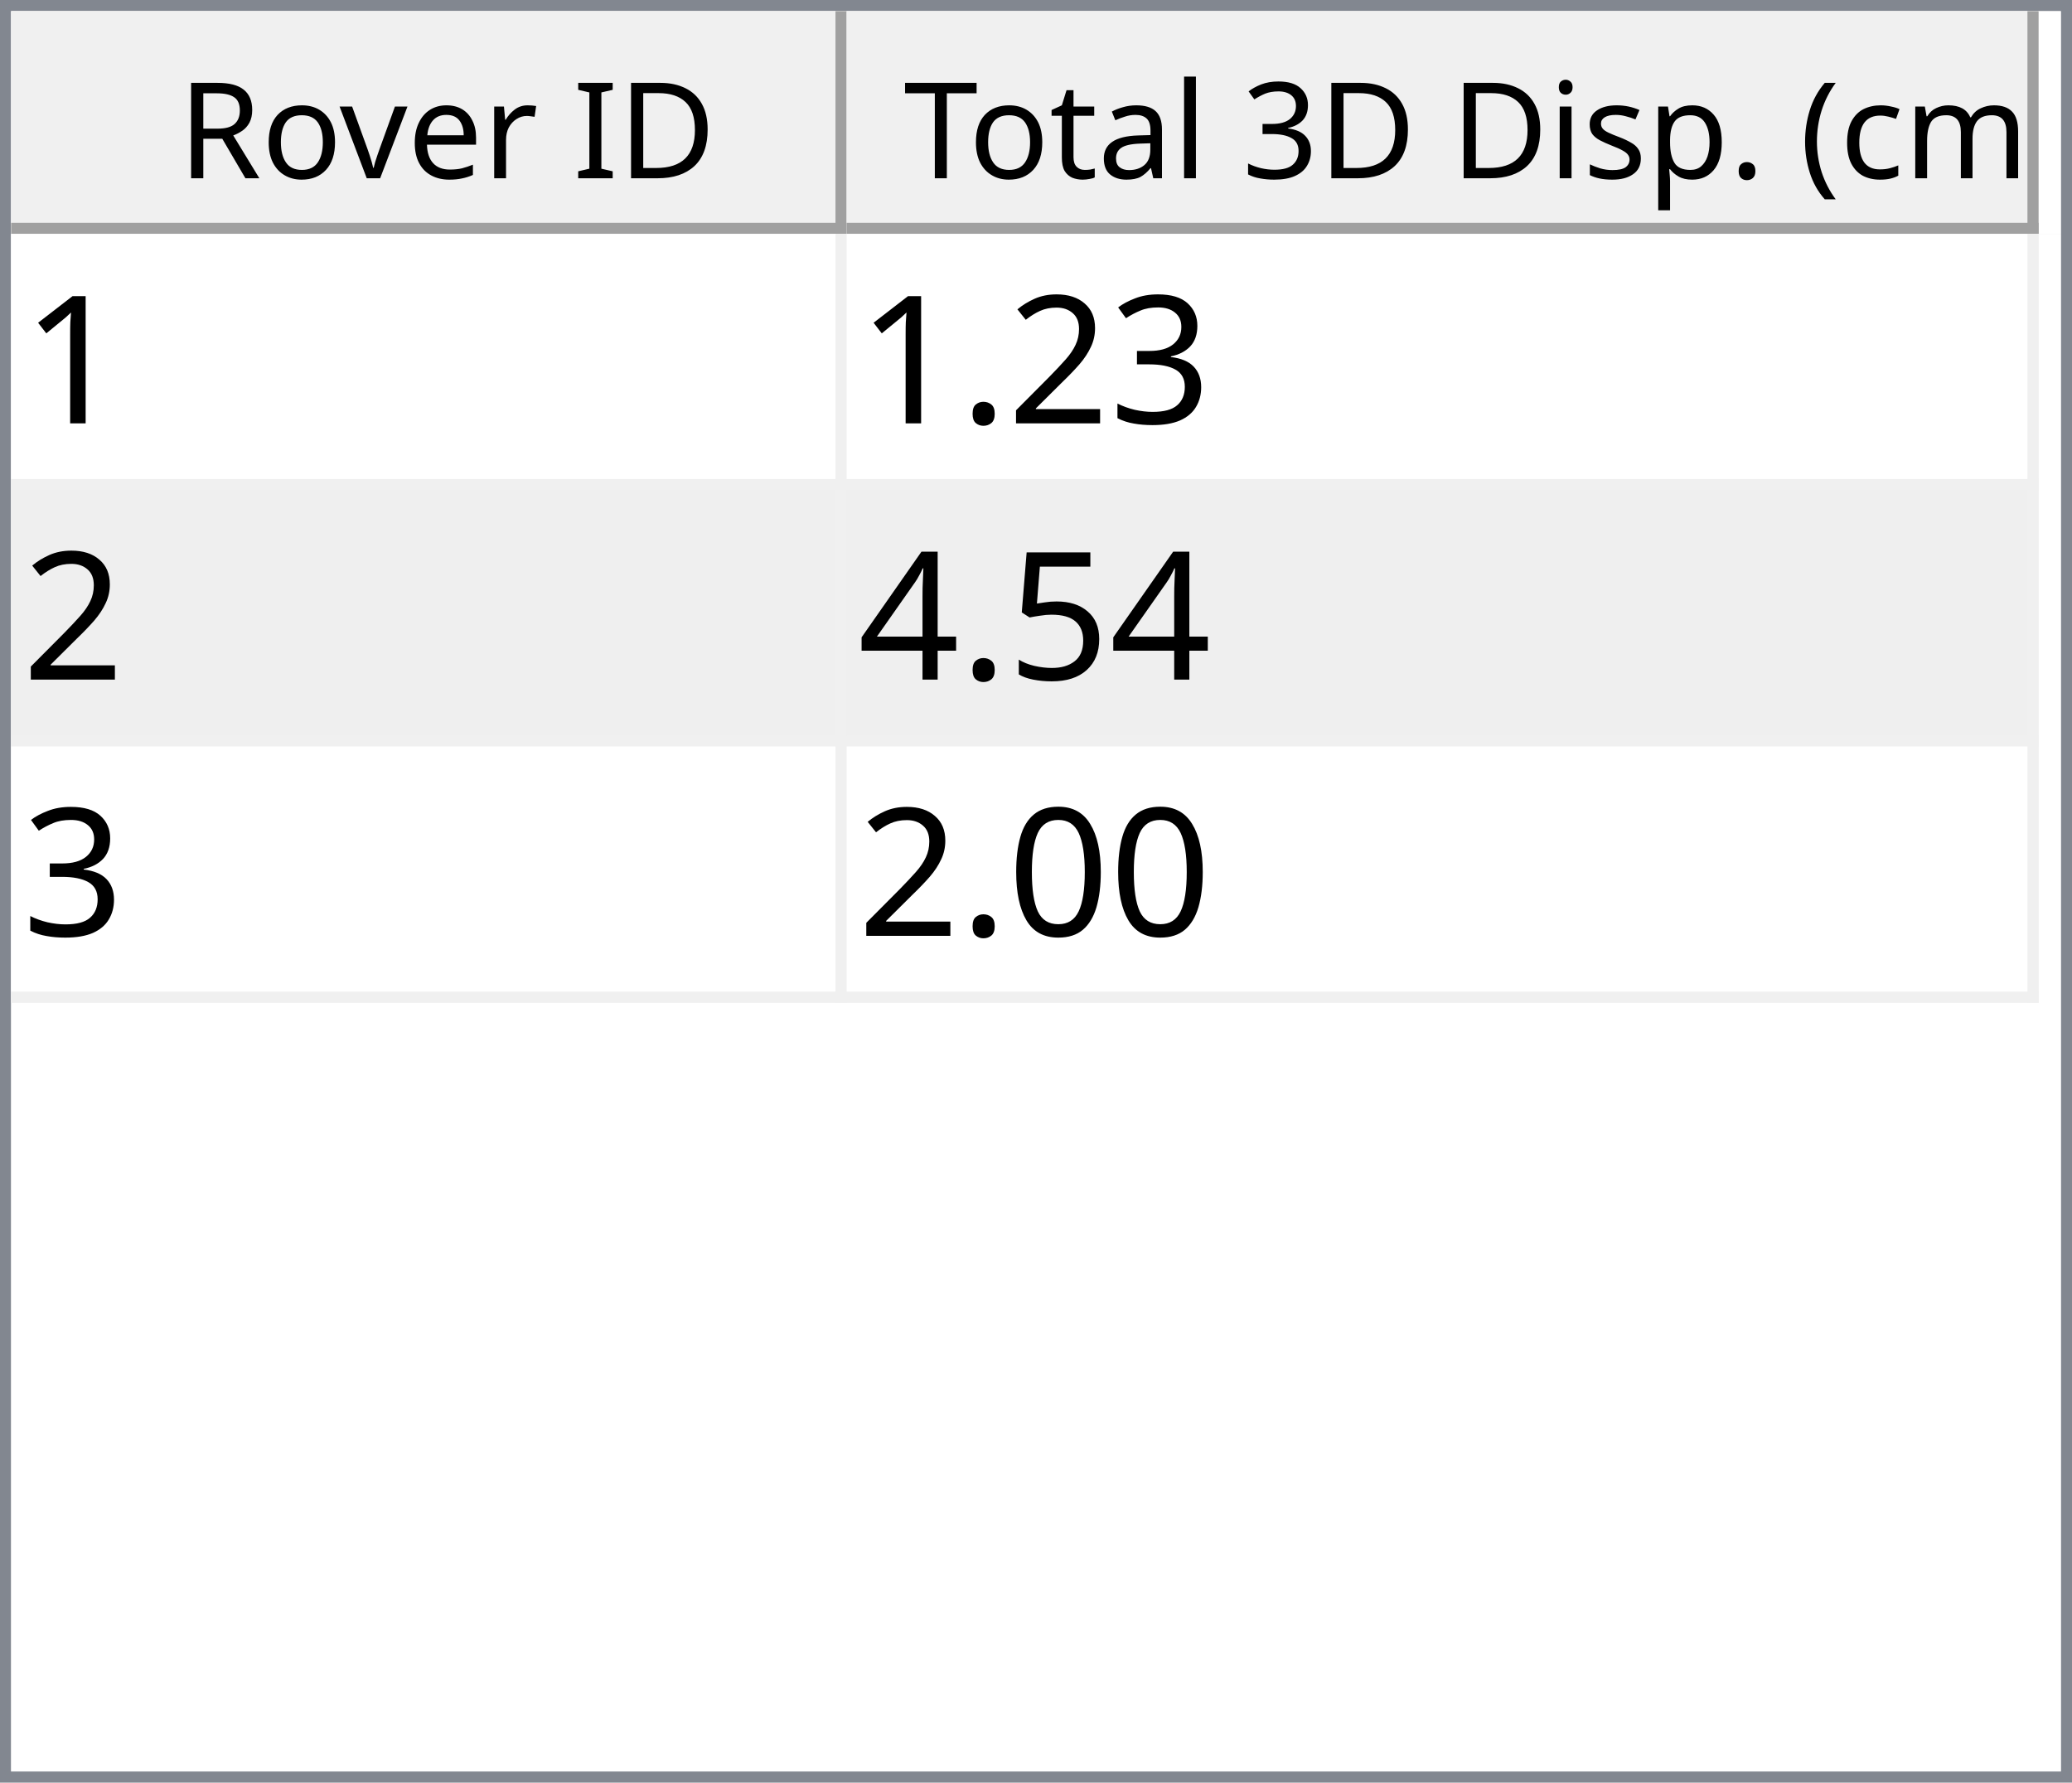
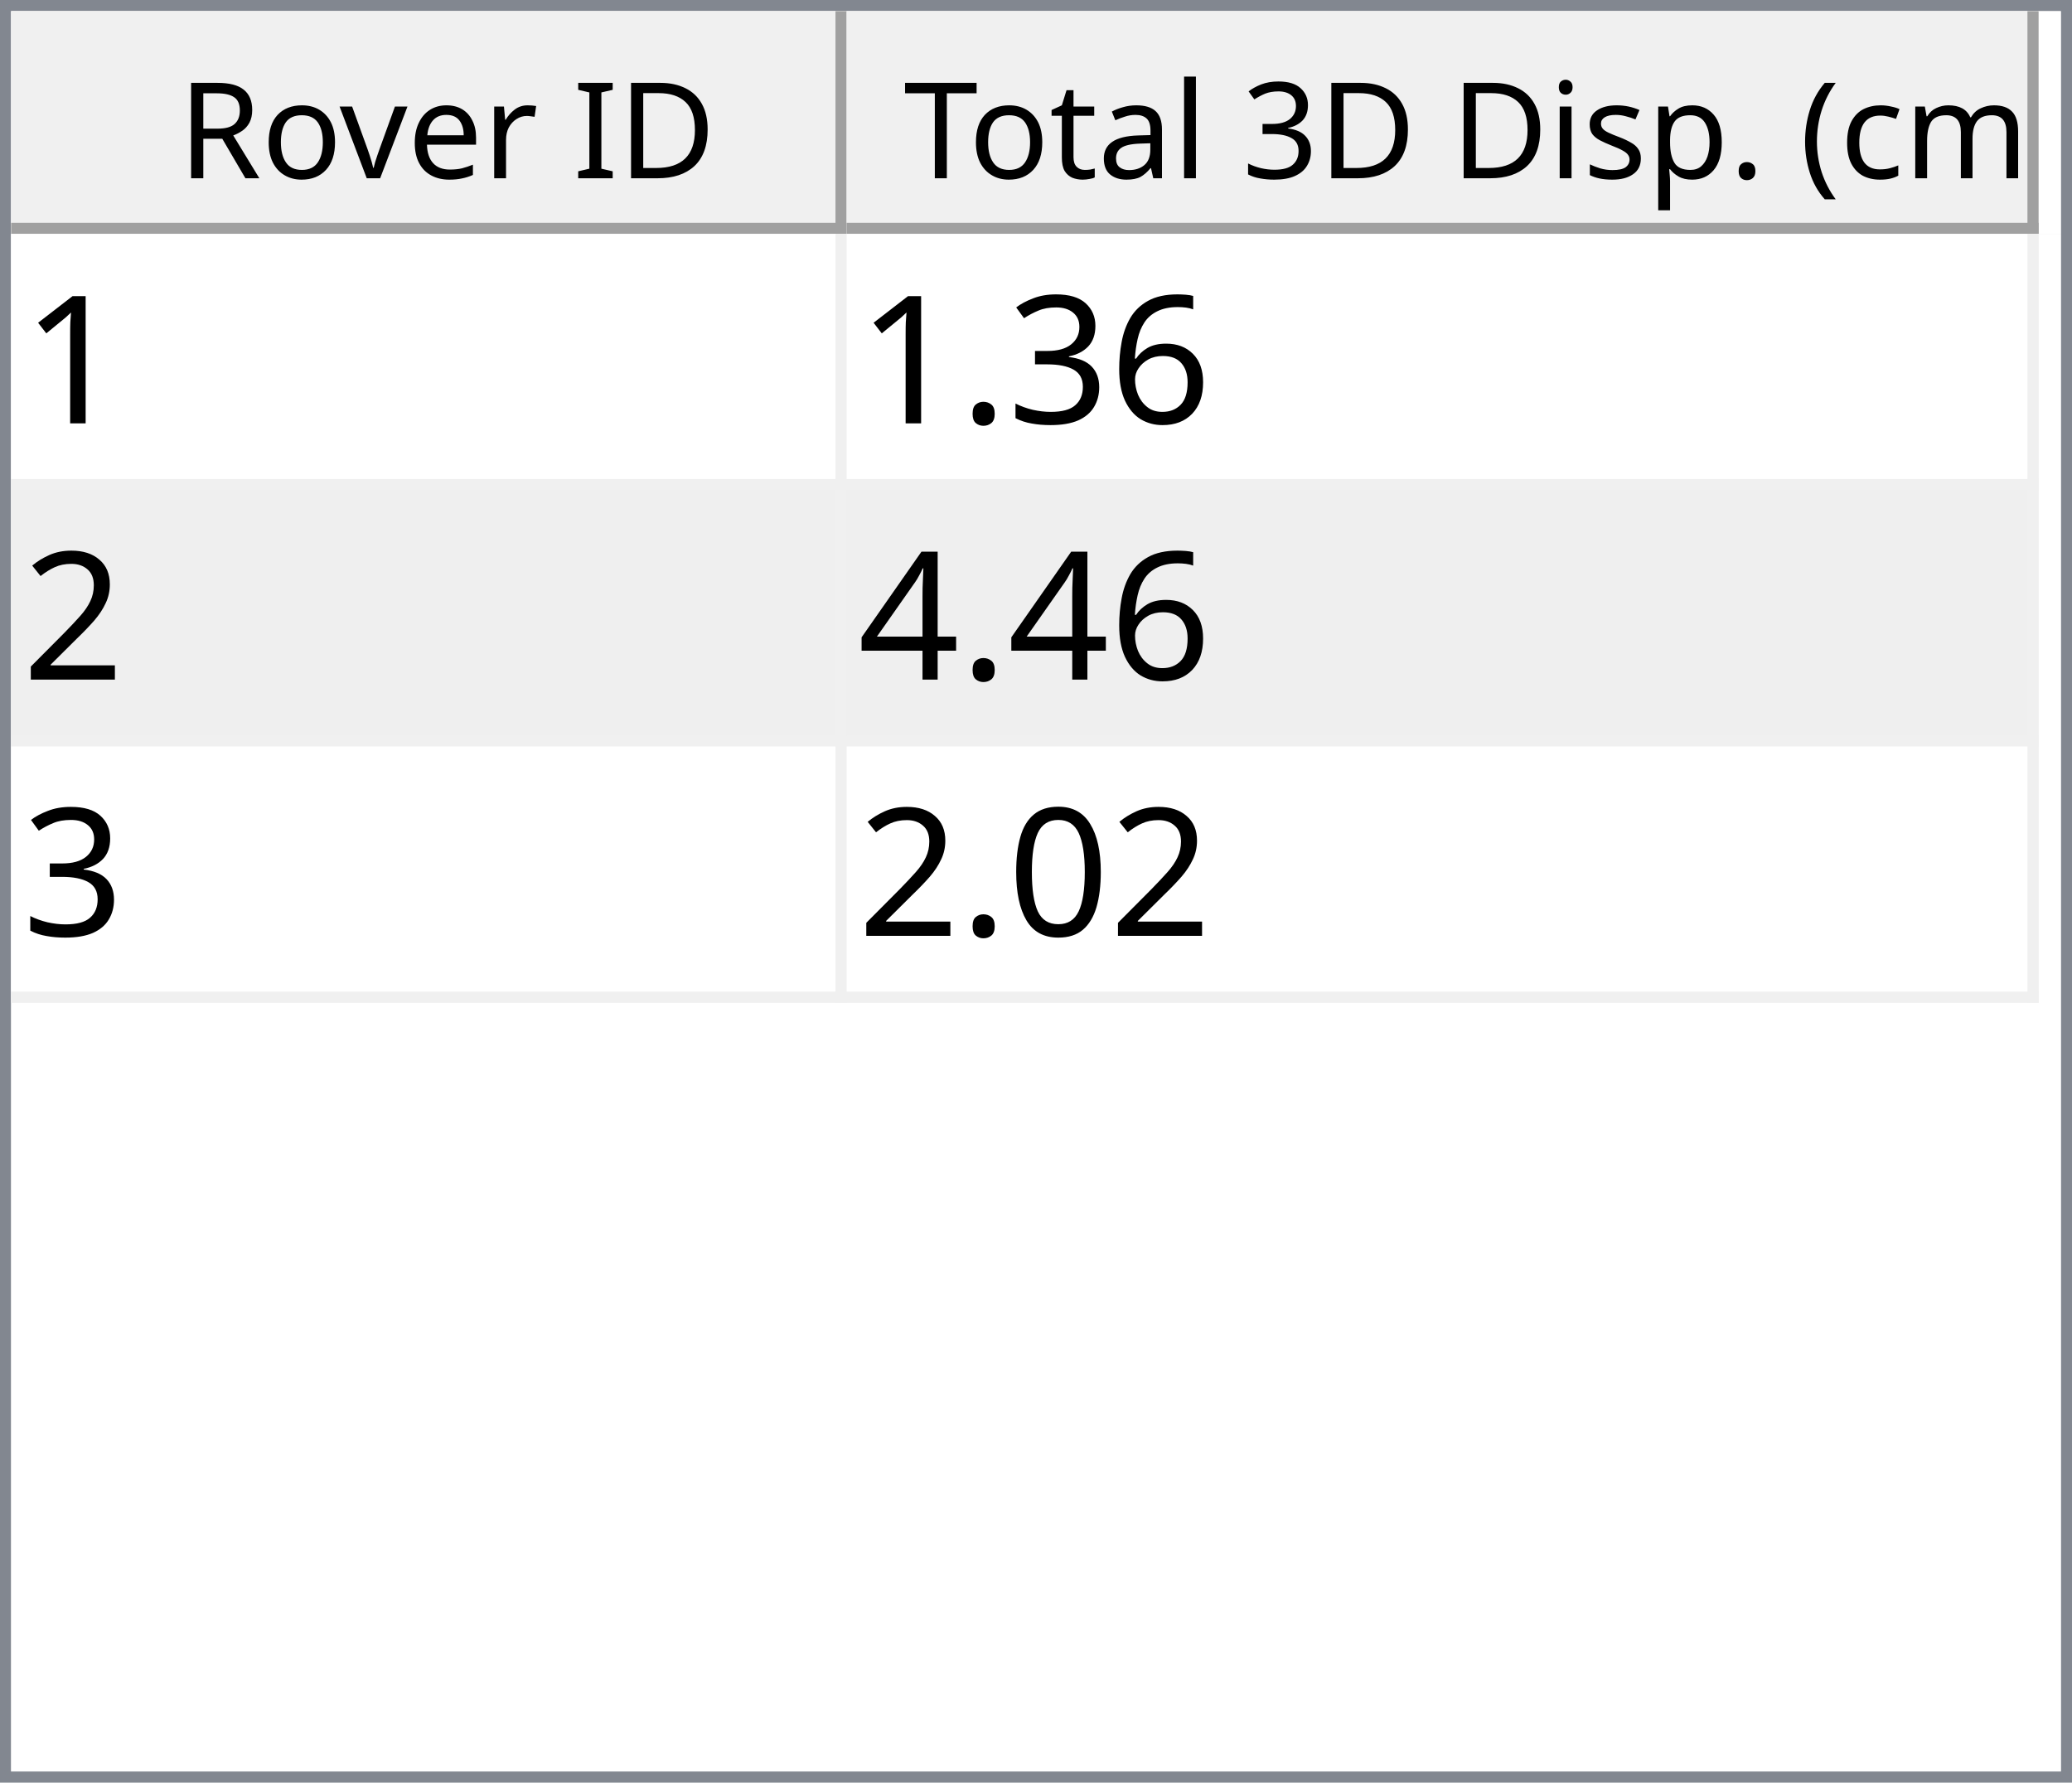
<svg xmlns="http://www.w3.org/2000/svg" style="fill-opacity:1; color-rendering:auto; color-interpolation:auto; text-rendering:auto; stroke:black; stroke-linecap:square; stroke-miterlimit:10; shape-rendering:auto; stroke-opacity:1; fill:black; stroke-dasharray:none; font-weight:normal; stroke-width:1; font-family:'Dialog'; font-style:normal; stroke-linejoin:miter; font-size:12px; stroke-dashoffset:0; image-rendering:auto;" width="186" height="160">
  <defs id="genericDefs" />
  <g>
    <defs id="defs1">
      <clipPath clipPathUnits="userSpaceOnUse" id="clipPath1">
        <path d="M0 0 L186 0 L186 160 L0 160 L0 0 Z" />
      </clipPath>
      <clipPath clipPathUnits="userSpaceOnUse" id="clipPath2">
        <path d="M0 0 L0 160 L186 160 L186 0 Z" />
      </clipPath>
      <clipPath clipPathUnits="userSpaceOnUse" id="clipPath3">
        <path d="M0 0 L0 20 L184 20 L184 0 Z" />
      </clipPath>
      <clipPath clipPathUnits="userSpaceOnUse" id="clipPath4">
        <path d="M0 0 L0 20 L75 20 L75 0 Z" />
      </clipPath>
      <clipPath clipPathUnits="userSpaceOnUse" id="clipPath5">
        <path d="M1 1 L1 19 L74 19 L74 1 Z" />
      </clipPath>
      <clipPath clipPathUnits="userSpaceOnUse" id="clipPath6">
        <path d="M0 0 L0 18 L73 18 L73 0 Z" />
      </clipPath>
      <clipPath clipPathUnits="userSpaceOnUse" id="clipPath7">
        <path d="M-0.5 -0.5 L-0.5 19.5 L74.5 19.5 L74.5 -0.5 Z" />
      </clipPath>
      <clipPath clipPathUnits="userSpaceOnUse" id="clipPath8">
        <path d="M0 0 L0 20 L107 20 L107 0 Z" />
      </clipPath>
      <clipPath clipPathUnits="userSpaceOnUse" id="clipPath9">
        <path d="M1 1 L1 19 L106 19 L106 1 Z" />
      </clipPath>
      <clipPath clipPathUnits="userSpaceOnUse" id="clipPath10">
        <path d="M0 0 L0 18 L105 18 L105 0 Z" />
      </clipPath>
      <clipPath clipPathUnits="userSpaceOnUse" id="clipPath11">
        <path d="M-0.5 -0.5 L-0.5 19.5 L106.5 19.5 L106.5 -0.5 Z" />
      </clipPath>
      <clipPath clipPathUnits="userSpaceOnUse" id="clipPath12">
        <path d="M0 0 L0 138 L184 138 L184 0 Z" />
      </clipPath>
      <clipPath clipPathUnits="userSpaceOnUse" id="clipPath13">
        <path d="M0 0 L0 69 L182 69 L182 0 Z" />
      </clipPath>
      <clipPath clipPathUnits="userSpaceOnUse" id="clipPath14">
        <path d="M-0.5 -0.5 L-0.5 68.5 L181.5 68.5 L181.5 -0.5 Z" />
      </clipPath>
      <clipPath clipPathUnits="userSpaceOnUse" id="clipPath15">
        <path d="M0 0 L0 22 L74 22 L74 0 Z" />
      </clipPath>
      <clipPath clipPathUnits="userSpaceOnUse" id="clipPath16">
        <path d="M0 0 L0 22 L106 22 L106 0 Z" />
      </clipPath>
      <font horiz-adv-x="64.551" id="font1">
        <font-face ascent="107.91" descent="25.098" units-per-em="100" style="font-style:normal; font-family:Segoe UI; font-weight:normal;" />
        <missing-glyph horiz-adv-x="64.551" d="M8.109 0 L8.109 68.266 L56.453 68.266 L56.453 0 L8.109 0 ZM15.328 7.234 L49.219 7.234 L49.219 61.031 L15.328 61.031 L15.328 7.234 Z" />
        <glyph unicode="D" horiz-adv-x="70.117" d="M9.188 0 L9.188 70.016 L28.516 70.016 Q65.531 70.016 65.531 35.891 Q65.531 19.672 55.25 9.836 Q44.969 0 27.734 0 L9.188 0 ZM17.391 62.594 L17.391 7.422 L27.828 7.422 Q41.609 7.422 49.273 14.797 Q56.938 22.172 56.938 35.688 Q56.938 62.594 28.328 62.594 L17.391 62.594 Z" />
        <glyph unicode="I" horiz-adv-x="26.611" d="M17.391 0 L9.188 0 L9.188 70.016 L17.391 70.016 L17.391 0 Z" />
        <glyph unicode=" " horiz-adv-x="27.393" d="" />
        <glyph unicode="r" horiz-adv-x="34.766" d="M34.188 41.891 Q32.078 43.5 28.125 43.5 Q23 43.5 19.555 38.672 Q16.109 33.844 16.109 25.484 L16.109 0 L8.109 0 L8.109 50 L16.109 50 L16.109 39.703 L16.312 39.703 Q18.016 44.969 21.531 47.922 Q25.047 50.875 29.391 50.875 Q32.516 50.875 34.188 50.203 L34.188 41.891 Z" />
        <glyph unicode="e" horiz-adv-x="52.295" d="M48.297 23 L12.984 23 Q13.188 14.656 17.484 10.109 Q21.781 5.562 29.297 5.562 Q37.75 5.562 44.828 11.141 L44.828 3.609 Q38.234 -1.172 27.391 -1.172 Q16.797 -1.172 10.742 5.641 Q4.688 12.453 4.688 24.812 Q4.688 36.469 11.305 43.82 Q17.922 51.172 27.734 51.172 Q37.547 51.172 42.922 44.828 Q48.297 38.484 48.297 27.203 L48.297 23 ZM40.094 29.781 Q40.047 36.719 36.75 40.578 Q33.453 44.438 27.594 44.438 Q21.922 44.438 17.969 40.383 Q14.016 36.328 13.094 29.781 L40.094 29.781 Z" />
        <glyph unicode="v" horiz-adv-x="47.9" d="M47.406 50 L27.484 0 L19.625 0 L0.688 50 L9.469 50 L22.172 13.672 Q23.578 9.672 23.922 6.688 L24.125 6.688 Q24.609 10.453 25.688 13.484 L38.969 50 L47.406 50 Z" />
        <glyph unicode="o" horiz-adv-x="58.594" d="M29 -1.172 Q17.922 -1.172 11.305 5.836 Q4.688 12.844 4.688 24.422 Q4.688 37.016 11.57 44.094 Q18.453 51.172 30.172 51.172 Q41.359 51.172 47.633 44.289 Q53.906 37.406 53.906 25.203 Q53.906 13.234 47.141 6.031 Q40.375 -1.172 29 -1.172 ZM29.594 44.438 Q21.875 44.438 17.383 39.188 Q12.891 33.938 12.891 24.703 Q12.891 15.828 17.43 10.695 Q21.969 5.562 29.594 5.562 Q37.359 5.562 41.531 10.594 Q45.703 15.625 45.703 24.906 Q45.703 34.281 41.531 39.359 Q37.359 44.438 29.594 44.438 Z" />
        <glyph unicode="R" horiz-adv-x="59.814" d="M59.375 0 L49.609 0 L37.891 19.625 Q36.281 22.359 34.766 24.289 Q33.25 26.219 31.664 27.438 Q30.078 28.656 28.25 29.219 Q26.422 29.781 24.125 29.781 L17.391 29.781 L17.391 0 L9.188 0 L9.188 70.016 L30.078 70.016 Q34.672 70.016 38.555 68.867 Q42.438 67.719 45.289 65.375 Q48.141 63.031 49.758 59.547 Q51.375 56.062 51.375 51.375 Q51.375 47.703 50.273 44.656 Q49.172 41.609 47.148 39.211 Q45.125 36.812 42.266 35.133 Q39.406 33.453 35.844 32.516 L35.844 32.328 Q37.594 31.547 38.891 30.547 Q40.188 29.547 41.359 28.18 Q42.531 26.812 43.68 25.078 Q44.828 23.344 46.234 21.047 L59.375 0 ZM17.391 62.594 L17.391 37.203 L28.516 37.203 Q31.594 37.203 34.203 38.133 Q36.812 39.062 38.719 40.797 Q40.625 42.531 41.703 45.047 Q42.781 47.562 42.781 50.688 Q42.781 56.297 39.141 59.445 Q35.5 62.594 28.609 62.594 L17.391 62.594 Z" />
        <glyph unicode=")" horiz-adv-x="30.176" d="M8.297 -15.922 L1.172 -15.922 Q16.406 2.344 16.406 26.812 Q16.406 51.469 1.078 70.016 L8.297 70.016 Q23.531 52.156 23.531 26.703 Q23.531 1.375 8.297 -15.922 Z" />
        <glyph unicode="m" horiz-adv-x="86.133" d="M79.109 0 L71.094 0 L71.094 28.719 Q71.094 37.016 68.531 40.727 Q65.969 44.438 59.906 44.438 Q54.781 44.438 51.195 39.75 Q47.609 35.062 47.609 28.516 L47.609 0 L39.594 0 L39.594 29.688 Q39.594 44.438 28.219 44.438 Q22.953 44.438 19.531 40.016 Q16.109 35.594 16.109 28.516 L16.109 0 L8.109 0 L8.109 50 L16.109 50 L16.109 42.094 L16.312 42.094 Q21.625 51.172 31.844 51.172 Q36.969 51.172 40.773 48.312 Q44.578 45.453 46 40.828 Q51.562 51.172 62.594 51.172 Q79.109 51.172 79.109 30.812 L79.109 0 Z" />
        <glyph unicode="c" horiz-adv-x="46.191" d="M42.188 2.297 Q36.422 -1.172 28.516 -1.172 Q17.828 -1.172 11.258 5.789 Q4.688 12.75 4.688 23.828 Q4.688 36.188 11.766 43.68 Q18.844 51.172 30.672 51.172 Q37.25 51.172 42.281 48.734 L42.281 40.531 Q36.719 44.438 30.375 44.438 Q22.703 44.438 17.797 38.945 Q12.891 33.453 12.891 24.516 Q12.891 15.719 17.508 10.641 Q22.125 5.562 29.891 5.562 Q36.422 5.562 42.188 9.906 L42.188 2.297 Z" />
        <glyph unicode="(" horiz-adv-x="30.176" d="M29.109 -15.922 L21.969 -15.922 Q6.844 1.375 6.844 26.703 Q6.844 52.156 21.969 70.016 L29.203 70.016 Q13.875 51.469 13.875 26.812 Q13.875 2.344 29.109 -15.922 Z" />
        <glyph unicode="." horiz-adv-x="21.68" d="M10.891 -1.078 Q8.641 -1.078 7.055 0.539 Q5.469 2.156 5.469 4.391 Q5.469 6.641 7.055 8.273 Q8.641 9.906 10.891 9.906 Q13.188 9.906 14.797 8.273 Q16.406 6.641 16.406 4.391 Q16.406 2.156 14.797 0.539 Q13.188 -1.078 10.891 -1.078 Z" />
        <glyph unicode="p" horiz-adv-x="58.789" d="M16.312 7.234 L16.109 7.234 L16.109 -23 L8.109 -23 L8.109 50 L16.109 50 L16.109 41.219 L16.312 41.219 Q22.219 51.172 33.594 51.172 Q43.266 51.172 48.688 44.461 Q54.109 37.75 54.109 26.469 Q54.109 13.922 48 6.375 Q41.891 -1.172 31.297 -1.172 Q21.578 -1.172 16.312 7.234 ZM16.109 27.391 L16.109 20.406 Q16.109 14.203 20.141 9.883 Q24.172 5.562 30.375 5.562 Q37.641 5.562 41.773 11.133 Q45.906 16.703 45.906 26.609 Q45.906 34.969 42.047 39.703 Q38.188 44.438 31.594 44.438 Q24.609 44.438 20.359 39.578 Q16.109 34.719 16.109 27.391 Z" />
        <glyph unicode="s" horiz-adv-x="42.432" d="M5.078 1.812 L5.078 10.406 Q11.625 5.562 19.484 5.562 Q30.031 5.562 30.031 12.594 Q30.031 14.594 29.125 15.992 Q28.219 17.391 26.68 18.461 Q25.141 19.531 23.07 20.383 Q21 21.234 18.609 22.172 Q15.281 23.484 12.766 24.828 Q10.25 26.172 8.57 27.859 Q6.891 29.547 6.031 31.695 Q5.172 33.844 5.172 36.719 Q5.172 40.234 6.789 42.945 Q8.406 45.656 11.086 47.484 Q13.766 49.312 17.211 50.242 Q20.656 51.172 24.312 51.172 Q30.812 51.172 35.938 48.922 L35.938 40.828 Q30.422 44.438 23.25 44.438 Q21 44.438 19.195 43.922 Q17.391 43.406 16.094 42.477 Q14.797 41.547 14.086 40.258 Q13.375 38.969 13.375 37.406 Q13.375 35.453 14.086 34.133 Q14.797 32.812 16.164 31.789 Q17.531 30.766 19.484 29.938 Q21.438 29.109 23.922 28.125 Q27.25 26.859 29.883 25.516 Q32.516 24.172 34.375 22.484 Q36.234 20.797 37.234 18.602 Q38.234 16.406 38.234 13.375 Q38.234 9.672 36.602 6.938 Q34.969 4.203 32.234 2.398 Q29.5 0.594 25.93 -0.289 Q22.359 -1.172 18.453 -1.172 Q10.75 -1.172 5.078 1.812 Z" />
        <glyph unicode="i" horiz-adv-x="24.219" d="M12.203 62.703 Q10.062 62.703 8.547 64.164 Q7.031 65.625 7.031 67.875 Q7.031 70.125 8.547 71.609 Q10.062 73.094 12.203 73.094 Q14.406 73.094 15.945 71.609 Q17.484 70.125 17.484 67.875 Q17.484 65.719 15.945 64.211 Q14.406 62.703 12.203 62.703 ZM16.109 0 L8.109 0 L8.109 50 L16.109 50 L16.109 0 Z" />
        <glyph unicode="3" horiz-adv-x="53.906" d="M46.531 19.828 Q46.531 15.094 44.75 11.211 Q42.969 7.328 39.719 4.57 Q36.469 1.812 31.93 0.297 Q27.391 -1.219 21.922 -1.219 Q11.922 -1.219 6 2.594 L6 11.188 Q13.094 5.609 22.219 5.609 Q25.875 5.609 28.828 6.539 Q31.781 7.469 33.906 9.227 Q36.031 10.984 37.18 13.477 Q38.328 15.969 38.328 19.094 Q38.328 32.812 18.797 32.812 L12.984 32.812 L12.984 39.594 L18.5 39.594 Q35.797 39.594 35.797 52.484 Q35.797 64.406 22.609 64.406 Q15.188 64.406 8.688 59.422 L8.688 67.188 Q15.375 71.188 24.609 71.188 Q29 71.188 32.57 69.969 Q36.141 68.75 38.68 66.555 Q41.219 64.359 42.609 61.281 Q44 58.203 44 54.5 Q44 40.672 30.031 36.719 L30.031 36.531 Q33.594 36.141 36.625 34.797 Q39.656 33.453 41.852 31.305 Q44.047 29.156 45.289 26.25 Q46.531 23.344 46.531 19.828 Z" />
        <glyph unicode="l" horiz-adv-x="24.219" d="M16.109 0 L8.109 0 L8.109 74.031 L16.109 74.031 L16.109 0 Z" />
        <glyph unicode="a" horiz-adv-x="50.879" d="M43.891 0 L35.891 0 L35.891 7.812 L35.688 7.812 Q30.469 -1.172 20.312 -1.172 Q12.844 -1.172 8.617 2.781 Q4.391 6.734 4.391 13.281 Q4.391 27.297 20.906 29.594 L35.891 31.688 Q35.891 44.438 25.594 44.438 Q16.547 44.438 9.281 38.281 L9.281 46.484 Q16.656 51.172 26.266 51.172 Q43.891 51.172 43.891 32.516 L43.891 0 ZM35.891 25.297 L23.828 23.641 Q18.266 22.859 15.43 20.875 Q12.594 18.891 12.594 13.875 Q12.594 10.203 15.211 7.883 Q17.828 5.562 22.172 5.562 Q28.125 5.562 32.008 9.742 Q35.891 13.922 35.891 20.312 L35.891 25.297 Z" />
        <glyph unicode="t" horiz-adv-x="33.887" d="M31.297 0.484 Q28.469 -1.078 23.828 -1.078 Q10.688 -1.078 10.688 13.578 L10.688 43.172 L2.094 43.172 L2.094 50 L10.688 50 L10.688 62.203 L18.703 64.797 L18.703 50 L31.297 50 L31.297 43.172 L18.703 43.172 L18.703 14.984 Q18.703 9.969 20.414 7.82 Q22.125 5.672 26.078 5.672 Q29.109 5.672 31.297 7.328 L31.297 0.484 Z" />
        <glyph unicode="T" horiz-adv-x="52.393" d="M50.594 62.594 L30.375 62.594 L30.375 0 L22.172 0 L22.172 62.594 L2 62.594 L2 70.016 L50.594 70.016 L50.594 62.594 Z" />
      </font>
      <font horiz-adv-x="75.0" id="font2">
        <font-face ascent="100.537" descent="21.973" units-per-em="100" style="font-style:normal; font-family:sans-serif; font-weight:normal;" />
        <missing-glyph horiz-adv-x="75.0" d="M12.5 0 L12.5 62.5 L62.5 62.5 L62.5 0 L12.5 0 ZM14.062 1.562 L60.938 1.562 L60.938 60.938 L14.062 60.938 L14.062 1.562 Z" />
        <glyph unicode="1" horiz-adv-x="55.615" d="M37.25 0 L28.469 0 L28.469 56 Q25.297 52.984 20.141 49.953 Q14.984 46.922 10.891 45.406 L10.891 53.906 Q18.266 57.375 23.781 62.305 Q29.297 67.234 31.594 71.875 L37.25 71.875 L37.25 0 Z" />
+         <glyph unicode="6" horiz-adv-x="55.615" d="M49.75 54.047 L41.016 53.375 Q39.844 58.547 37.703 60.891 Q34.125 64.656 28.906 64.656 Q24.703 64.656 21.531 62.312 Q17.391 59.281 14.992 53.469 Q12.594 47.656 12.5 36.922 Q15.672 41.75 20.266 44.094 Q24.859 46.438 29.891 46.438 Q38.672 46.438 44.852 39.969 Q51.031 33.5 51.031 23.25 Q51.031 16.5 48.125 10.719 Q45.219 4.938 40.141 1.859 Q35.062 -1.219 28.609 -1.219 Q17.625 -1.219 10.695 6.859 Q3.766 14.938 3.766 33.5 Q3.766 54.25 11.422 63.672 Q18.109 71.875 29.438 71.875 Q37.891 71.875 43.289 67.141 Q48.688 62.406 49.75 54.047 ZM13.875 23.188 Q13.875 18.656 15.797 14.508 Q17.719 10.359 21.188 8.18 Q24.656 6 28.469 6 Q34.031 6 38.039 10.492 Q42.047 14.984 42.047 22.703 Q42.047 30.125 38.086 34.398 Q34.125 38.672 28.125 38.672 Q22.172 38.672 18.023 34.398 Q13.875 30.125 13.875 23.188 Z" />
        <glyph unicode="3" horiz-adv-x="55.615" d="M4.203 18.891 L12.984 20.062 Q14.5 12.594 18.141 9.297 Q21.781 6 27 6 Q33.203 6 37.477 10.297 Q41.75 14.594 41.75 20.953 Q41.75 27 37.797 30.93 Q33.844 34.859 27.734 34.859 Q25.25 34.859 21.531 33.891 L22.516 41.609 Q23.391 41.5 23.922 41.5 Q29.547 41.5 34.039 44.43 Q38.531 47.359 38.531 53.469 Q38.531 58.297 35.258 61.477 Q31.984 64.656 26.812 64.656 Q21.688 64.656 18.266 61.43 Q14.844 58.203 13.875 51.766 L5.078 53.328 Q6.688 62.156 12.398 67.016 Q18.109 71.875 26.609 71.875 Q32.469 71.875 37.398 69.359 Q42.328 66.844 44.945 62.5 Q47.562 58.156 47.562 53.266 Q47.562 48.641 45.07 44.828 Q42.578 41.016 37.703 38.766 Q44.047 37.312 47.562 32.695 Q51.078 28.078 51.078 21.141 Q51.078 11.766 44.242 5.25 Q37.406 -1.266 26.953 -1.266 Q17.531 -1.266 11.305 4.352 Q5.078 9.969 4.203 18.891 Z" />
+         <glyph unicode="." horiz-adv-x="27.783" d="M9.078 0 L9.078 10.016 L19.094 10.016 L19.094 0 L9.078 0 Z" />
        <glyph unicode="2" horiz-adv-x="55.615" d="M50.344 8.453 L50.344 0 L3.031 0 Q2.938 3.172 4.047 6.109 Q5.859 10.938 9.836 15.625 Q13.812 20.312 21.344 26.469 Q33.016 36.031 37.117 41.625 Q41.219 47.219 41.219 52.203 Q41.219 57.422 37.477 61.008 Q33.734 64.594 27.734 64.594 Q21.391 64.594 17.578 60.789 Q13.766 56.984 13.719 50.25 L4.688 51.172 Q5.609 61.281 11.664 66.578 Q17.719 71.875 27.938 71.875 Q38.234 71.875 44.242 66.164 Q50.25 60.453 50.25 52 Q50.25 47.703 48.492 43.555 Q46.734 39.406 42.656 34.812 Q38.578 30.219 29.109 22.219 Q21.188 15.578 18.945 13.211 Q16.703 10.844 15.234 8.453 L50.344 8.453 Z" />
-         <glyph unicode="." horiz-adv-x="27.783" d="M9.078 0 L9.078 10.016 L19.094 10.016 L19.094 0 L9.078 0 Z" />
-         <glyph unicode="5" horiz-adv-x="55.615" d="M4.156 18.75 L13.375 19.531 Q14.406 12.797 18.141 9.398 Q21.875 6 27.156 6 Q33.5 6 37.891 10.789 Q42.281 15.578 42.281 23.484 Q42.281 31 38.062 35.352 Q33.844 39.703 27 39.703 Q22.75 39.703 19.336 37.773 Q15.922 35.844 13.969 32.766 L5.719 33.844 L12.641 70.609 L48.25 70.609 L48.25 62.203 L19.672 62.203 L15.828 42.969 Q22.266 47.469 29.344 47.469 Q38.719 47.469 45.164 40.969 Q51.609 34.469 51.609 24.266 Q51.609 14.547 45.953 7.469 Q39.062 -1.219 27.156 -1.219 Q17.391 -1.219 11.211 4.25 Q5.031 9.719 4.156 18.75 Z" />
        <glyph unicode="4" horiz-adv-x="55.615" d="M32.328 0 L32.328 17.141 L1.266 17.141 L1.266 25.203 L33.938 71.578 L41.109 71.578 L41.109 25.203 L50.781 25.203 L50.781 17.141 L41.109 17.141 L41.109 0 L32.328 0 ZM32.328 25.203 L32.328 57.469 L9.906 25.203 L32.328 25.203 Z" />
        <glyph unicode="0" horiz-adv-x="55.615" d="M4.156 35.297 Q4.156 48 6.766 55.742 Q9.375 63.484 14.523 67.68 Q19.672 71.875 27.484 71.875 Q33.25 71.875 37.594 69.555 Q41.938 67.234 44.773 62.867 Q47.609 58.5 49.219 52.227 Q50.828 45.953 50.828 35.297 Q50.828 22.703 48.242 14.969 Q45.656 7.234 40.508 3.008 Q35.359 -1.219 27.484 -1.219 Q17.141 -1.219 11.234 6.203 Q4.156 15.141 4.156 35.297 ZM13.188 35.297 Q13.188 17.672 17.312 11.836 Q21.438 6 27.484 6 Q33.547 6 37.672 11.859 Q41.797 17.719 41.797 35.297 Q41.797 52.984 37.672 58.789 Q33.547 64.594 27.391 64.594 Q21.344 64.594 17.719 59.469 Q13.188 52.938 13.188 35.297 Z" />
      </font>
    </defs>
    <g style="fill:white; stroke:white;">
      <rect x="0" y="0" width="186" style="clip-path:url(#clipPath1); stroke:none;" height="160" />
    </g>
    <g style="fill:white; text-rendering:optimizeSpeed; color-rendering:optimizeSpeed; image-rendering:optimizeSpeed; shape-rendering:crispEdges; stroke:white; color-interpolation:sRGB;">
      <rect x="0" width="186" height="160" y="0" style="stroke:none;" />
      <path style="stroke:none;" d="M0 160 L186 160 L186 0 L0 0 Z" />
    </g>
    <g style="fill:rgb(240,240,240); font-family:'Segoe UI'; stroke:rgb(240,240,240);">
      <rect x="0" y="0" width="186" style="clip-path:url(#clipPath2); stroke:none;" height="160" />
    </g>
    <g style="fill:rgb(130,135,144); font-family:'Segoe UI'; stroke:rgb(130,135,144);">
      <path d="M0 0 L186 0 L186 160 L0 160 L0 0 ZM1 1 L185 1 L185 159 L1 159 L1 1 Z" style="fill-rule:evenodd; clip-path:url(#clipPath2); stroke:none;" />
    </g>
    <g style="fill:white; font-family:'Segoe UI'; stroke:white;" transform="translate(1,1)">
      <rect x="0" y="0" width="184" style="clip-path:url(#clipPath3); stroke:none;" height="20" />
    </g>
    <g style="fill:rgb(240,240,240); font-family:'Segoe UI'; stroke:rgb(240,240,240);" transform="translate(1,1)">
      <rect x="0" y="0" width="75" style="clip-path:url(#clipPath4); stroke:none;" height="20" />
    </g>
    <g style="font-family:'Segoe UI';" transform="translate(2,2)">
      <text x="14" xml:space="preserve" y="14" style="clip-path:url(#clipPath6); stroke:none;">Rover ID</text>
    </g>
    <g style="fill:rgb(160,160,160); font-family:'Segoe UI'; stroke:rgb(160,160,160); stroke-linejoin:bevel;" transform="translate(1.5,1.5)">
      <line x1="74" x2="74" y1="0" style="fill:none; clip-path:url(#clipPath7);" y2="19" />
    </g>
    <g style="fill:rgb(160,160,160); font-family:'Segoe UI'; stroke:rgb(160,160,160); stroke-linejoin:bevel;" transform="matrix(1,0,0,1,1,1) translate(0.5,0.5)">
      <line x1="0" x2="74" y1="19" style="fill:none; clip-path:url(#clipPath7);" y2="19" />
    </g>
    <g style="fill:rgb(240,240,240); font-family:'Segoe UI'; stroke:rgb(240,240,240);" transform="translate(76,1)">
      <rect x="0" y="0" width="107" style="clip-path:url(#clipPath8); stroke:none;" height="20" />
    </g>
    <g style="font-family:'Segoe UI';" transform="translate(77,2)">
      <text x="1" xml:space="preserve" y="14" style="clip-path:url(#clipPath10); stroke:none;"> Total 3D Disp. (cm)</text>
    </g>
    <g style="fill:rgb(160,160,160); font-family:'Segoe UI'; stroke:rgb(160,160,160); stroke-linejoin:bevel;" transform="translate(76.5,1.5)">
      <line x1="106" x2="106" y1="0" style="fill:none; clip-path:url(#clipPath11);" y2="19" />
    </g>
    <g style="fill:rgb(160,160,160); font-family:'Segoe UI'; stroke:rgb(160,160,160); stroke-linejoin:bevel;" transform="matrix(1,0,0,1,76,1) translate(0.5,0.5)">
      <line x1="0" x2="106" y1="19" style="fill:none; clip-path:url(#clipPath11);" y2="19" />
    </g>
    <g style="fill:white; font-family:'Segoe UI'; stroke:white;" transform="translate(1,21)">
      <rect x="0" y="0" width="184" style="clip-path:url(#clipPath12); stroke:none;" height="138" />
    </g>
    <g style="fill:rgb(240,240,240); font-size:16px; font-family:sans-serif; stroke:rgb(240,240,240);" transform="translate(1,21)">
      <rect x="0" y="0" width="182" style="clip-path:url(#clipPath13); stroke:none;" height="69" />
      <line transform="translate(0.5,0.5)" x1="0" x2="181" y1="22" style="clip-path:url(#clipPath14); fill:none; stroke-linejoin:bevel;" y2="22" />
    </g>
    <g transform="matrix(1,0,0,1,1,21) translate(0.5,0.5)" style="fill:rgb(240,240,240); font-size:16px; font-family:sans-serif; stroke:rgb(240,240,240); stroke-linejoin:bevel;">
      <line x1="0" x2="181" y1="45" style="fill:none; clip-path:url(#clipPath14);" y2="45" />
    </g>
    <g transform="matrix(1,0,0,1,1,21) translate(0.5,0.5)" style="fill:rgb(240,240,240); font-size:16px; font-family:sans-serif; stroke:rgb(240,240,240); stroke-linejoin:bevel;">
      <line x1="0" x2="181" y1="68" style="fill:none; clip-path:url(#clipPath14);" y2="68" />
    </g>
    <g transform="matrix(1,0,0,1,1,21) translate(0.5,0.5)" style="fill:rgb(240,240,240); font-size:16px; font-family:sans-serif; stroke:rgb(240,240,240); stroke-linejoin:bevel;">
      <line x1="74" x2="74" y1="0" style="fill:none; clip-path:url(#clipPath14);" y2="68" />
    </g>
    <g transform="matrix(1,0,0,1,1,21) translate(0.5,0.5)" style="fill:rgb(240,240,240); font-size:16px; font-family:sans-serif; stroke:rgb(240,240,240); stroke-linejoin:bevel;">
      <line x1="181" x2="181" y1="0" style="fill:none; clip-path:url(#clipPath14);" y2="68" />
    </g>
    <g style="fill:white; font-size:16px; font-family:sans-serif; stroke:white;" transform="matrix(1,0,0,1,1,21)">
      <rect x="0" y="0" width="74" style="clip-path:url(#clipPath15); stroke:none;" height="22" />
      <text x="1" y="17" style="fill:black; clip-path:url(#clipPath15); stroke:none;" xml:space="preserve">1</text>
    </g>
    <g style="fill:white; font-size:16px; font-family:sans-serif; stroke:white;" transform="matrix(1,0,0,1,1,21) translate(75,0)">
      <rect x="0" y="0" width="106" style="clip-path:url(#clipPath16); stroke:none;" height="22" />
-       <text x="1" y="17" style="fill:black; clip-path:url(#clipPath16); stroke:none;" xml:space="preserve">1.23</text>
+       <text x="1" y="17" style="fill:black; clip-path:url(#clipPath16); stroke:none;" xml:space="preserve">1.36</text>
    </g>
    <g style="fill:rgb(239,239,239); font-size:16px; font-family:sans-serif; stroke:rgb(239,239,239);" transform="matrix(1,0,0,1,1,21) translate(0,23)">
      <rect x="0" y="0" width="74" style="clip-path:url(#clipPath15); stroke:none;" height="22" />
      <text x="1" y="17" style="fill:black; clip-path:url(#clipPath15); stroke:none;" xml:space="preserve">2</text>
    </g>
    <g style="fill:rgb(239,239,239); font-size:16px; font-family:sans-serif; stroke:rgb(239,239,239);" transform="matrix(1,0,0,1,1,21) translate(75,23)">
      <rect x="0" y="0" width="106" style="clip-path:url(#clipPath16); stroke:none;" height="22" />
-       <text x="1" y="17" style="fill:black; clip-path:url(#clipPath16); stroke:none;" xml:space="preserve">4.54</text>
+       <text x="1" y="17" style="fill:black; clip-path:url(#clipPath16); stroke:none;" xml:space="preserve">4.46</text>
    </g>
    <g style="fill:white; font-size:16px; font-family:sans-serif; stroke:white;" transform="matrix(1,0,0,1,1,21) translate(0,46)">
      <rect x="0" y="0" width="74" style="clip-path:url(#clipPath15); stroke:none;" height="22" />
      <text x="1" y="17" style="fill:black; clip-path:url(#clipPath15); stroke:none;" xml:space="preserve">3</text>
    </g>
    <g style="fill:white; font-size:16px; font-family:sans-serif; stroke:white;" transform="matrix(1,0,0,1,1,21) translate(75,46)">
      <rect x="0" y="0" width="106" style="clip-path:url(#clipPath16); stroke:none;" height="22" />
-       <text x="1" y="17" style="fill:black; clip-path:url(#clipPath16); stroke:none;" xml:space="preserve">2.00</text>
+       <text x="1" y="17" style="fill:black; clip-path:url(#clipPath16); stroke:none;" xml:space="preserve">2.02</text>
    </g>
  </g>
</svg>
